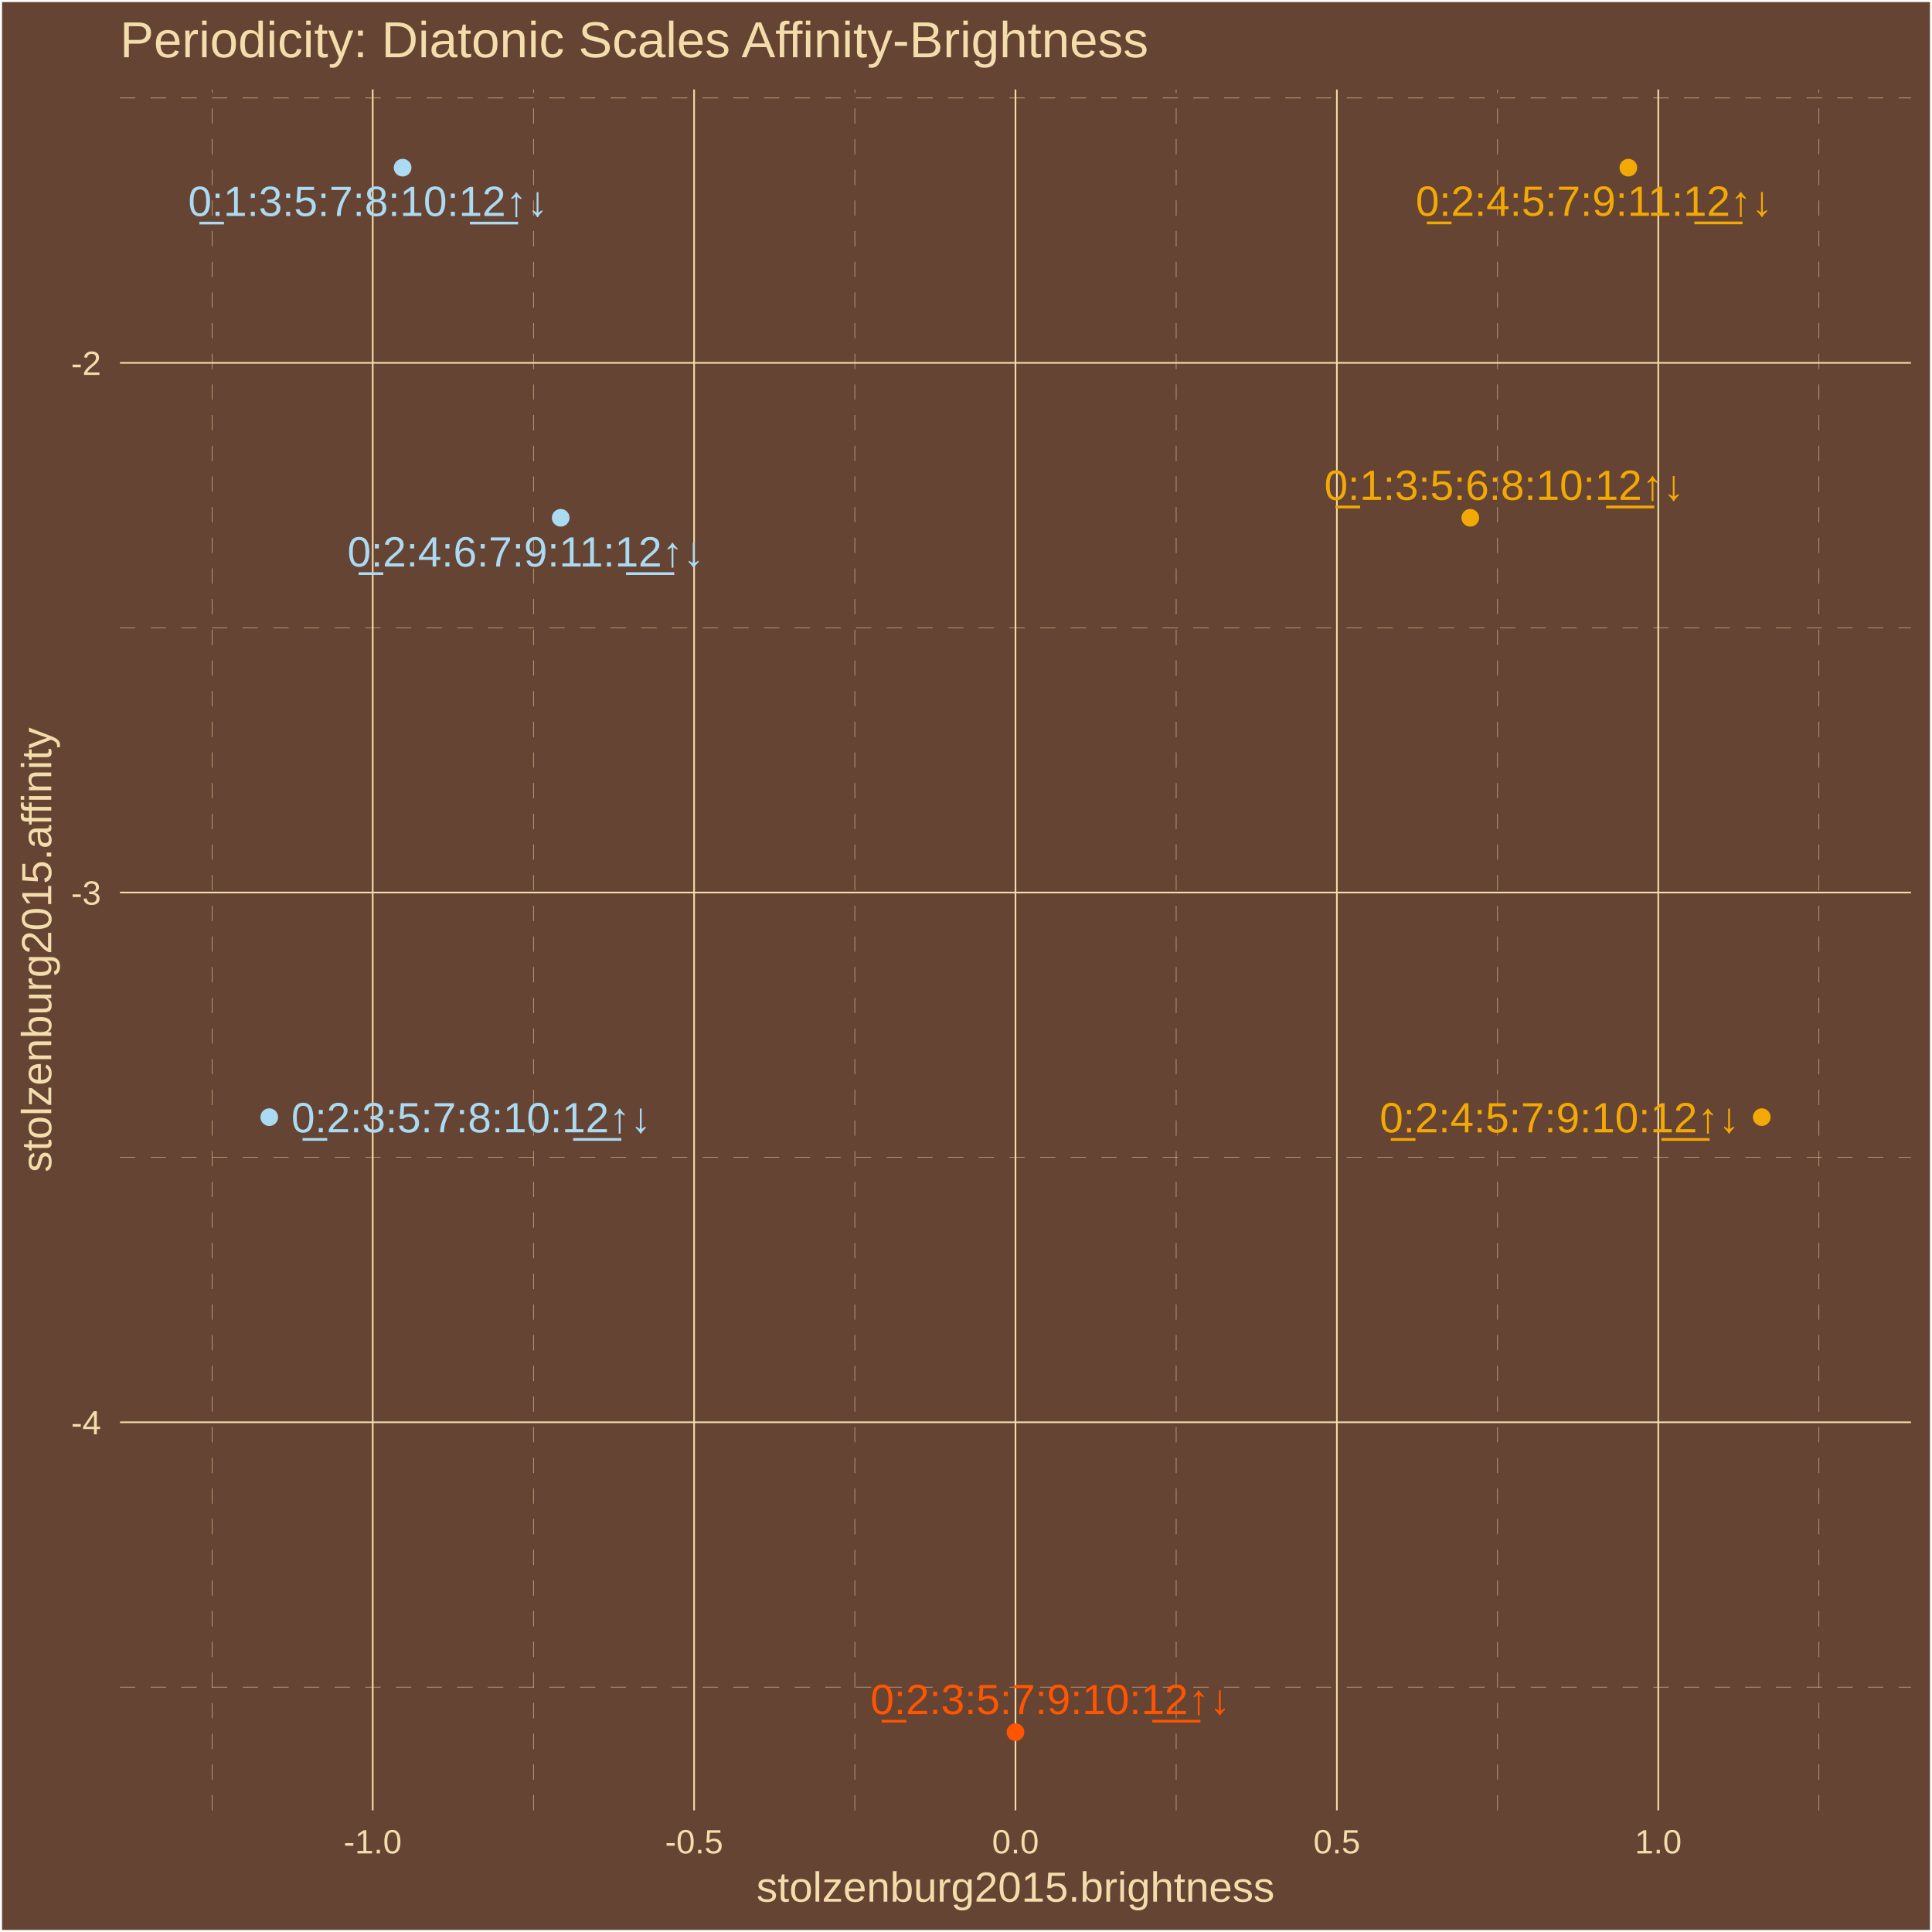
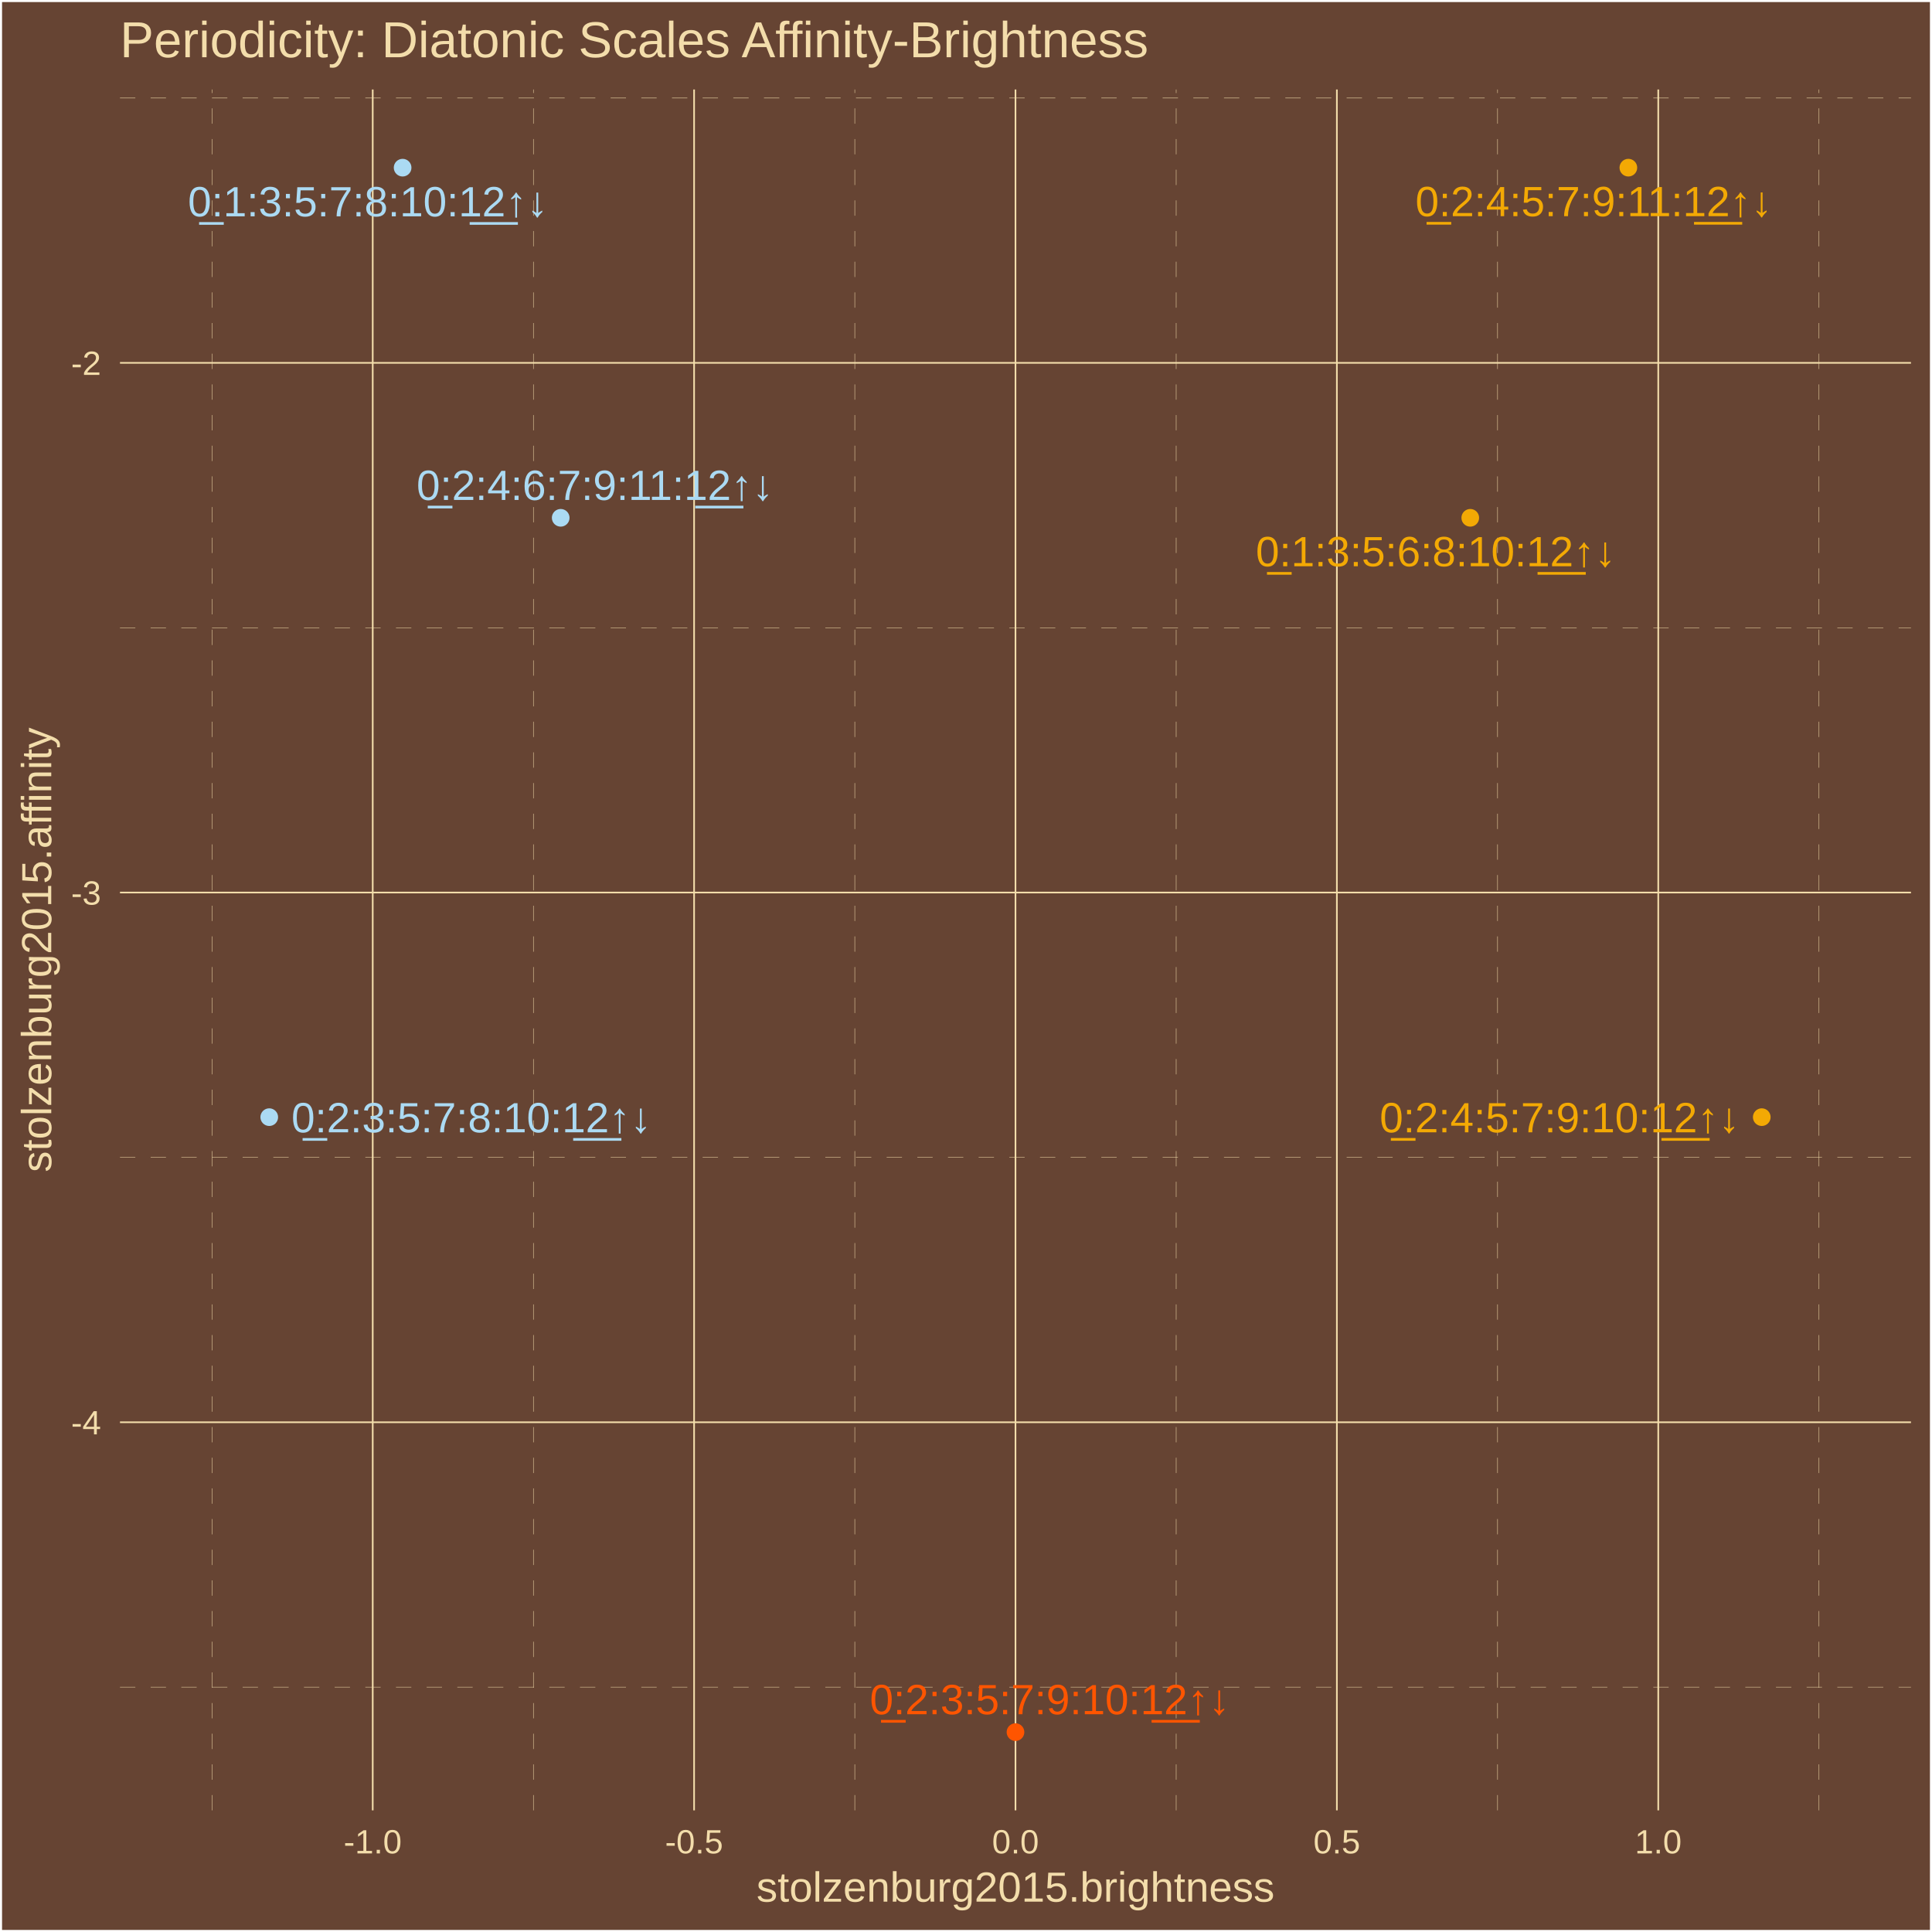
<svg xmlns="http://www.w3.org/2000/svg" class="svglite" width="504.00pt" height="504.00pt" viewBox="0 0 504.00 504.00">
  <defs>
    <style type="text/css">
    .svglite line, .svglite polyline, .svglite polygon, .svglite path, .svglite rect, .svglite circle {
      fill: none;
      stroke: #000000;
      stroke-linecap: round;
      stroke-linejoin: round;
      stroke-miterlimit: 10.00;
    }
    .svglite text {
      white-space: pre;
    }
  </style>
  </defs>
  <rect width="100%" height="100%" style="stroke: none; fill: #664433;" />
  <defs>
    <clipPath id="cpMC4wMHw1MDQuMDB8MC4wMHw1MDQuMDA=">
      <rect x="0.00" y="0.00" width="504.00" height="504.00" />
    </clipPath>
  </defs>
  <g clip-path="url(#cpMC4wMHw1MDQuMDB8MC4wMHw1MDQuMDA=)">
    <rect x="-0" y="0" width="504.00" height="504.00" style="stroke-width: 1.07; stroke: #FFFFFF; fill: #664433;" />
  </g>
  <defs>
    <clipPath id="cpMzEuMzB8NDk4LjUyfDIzLjM0fDQ3Mi4yNw==">
      <rect x="31.30" y="23.34" width="467.22" height="448.93" />
    </clipPath>
  </defs>
  <g clip-path="url(#cpMzEuMzB8NDk4LjUyfDIzLjM0fDQ3Mi4yNw==)">
    <rect x="31.30" y="23.34" width="467.22" height="448.93" style="stroke-width: 1.07; stroke: none; fill: #664433;" />
    <polyline points="31.30,440.12 498.52,440.12 " style="stroke-width: 0.11; stroke: #F3DDAB; stroke-dasharray: 4.00,4.00; stroke-linecap: butt;" />
    <polyline points="31.30,301.94 498.52,301.94 " style="stroke-width: 0.11; stroke: #F3DDAB; stroke-dasharray: 4.00,4.00; stroke-linecap: butt;" />
    <polyline points="31.30,163.75 498.52,163.75 " style="stroke-width: 0.11; stroke: #F3DDAB; stroke-dasharray: 4.00,4.00; stroke-linecap: butt;" />
    <polyline points="31.30,25.57 498.52,25.57 " style="stroke-width: 0.11; stroke: #F3DDAB; stroke-dasharray: 4.00,4.00; stroke-linecap: butt;" />
    <polyline points="55.31,472.27 55.31,23.34 " style="stroke-width: 0.11; stroke: #F3DDAB; stroke-dasharray: 4.00,4.00; stroke-linecap: butt;" />
    <polyline points="139.15,472.27 139.15,23.34 " style="stroke-width: 0.11; stroke: #F3DDAB; stroke-dasharray: 4.00,4.00; stroke-linecap: butt;" />
    <polyline points="222.99,472.27 222.99,23.34 " style="stroke-width: 0.11; stroke: #F3DDAB; stroke-dasharray: 4.00,4.00; stroke-linecap: butt;" />
    <polyline points="306.83,472.27 306.83,23.34 " style="stroke-width: 0.11; stroke: #F3DDAB; stroke-dasharray: 4.00,4.00; stroke-linecap: butt;" />
    <polyline points="390.67,472.27 390.67,23.34 " style="stroke-width: 0.11; stroke: #F3DDAB; stroke-dasharray: 4.00,4.00; stroke-linecap: butt;" />
    <polyline points="474.52,472.27 474.52,23.34 " style="stroke-width: 0.11; stroke: #F3DDAB; stroke-dasharray: 4.00,4.00; stroke-linecap: butt;" />
    <polyline points="31.30,371.03 498.52,371.03 " style="stroke-width: 0.43; stroke: #F3DDAB; stroke-linecap: butt;" />
    <polyline points="31.30,232.84 498.52,232.84 " style="stroke-width: 0.43; stroke: #F3DDAB; stroke-linecap: butt;" />
    <polyline points="31.30,94.66 498.52,94.66 " style="stroke-width: 0.43; stroke: #F3DDAB; stroke-linecap: butt;" />
    <polyline points="97.23,472.27 97.23,23.34 " style="stroke-width: 0.43; stroke: #F3DDAB; stroke-linecap: butt;" />
    <polyline points="181.07,472.27 181.07,23.34 " style="stroke-width: 0.43; stroke: #F3DDAB; stroke-linecap: butt;" />
    <polyline points="264.91,472.27 264.91,23.34 " style="stroke-width: 0.43; stroke: #F3DDAB; stroke-linecap: butt;" />
    <polyline points="348.75,472.27 348.75,23.34 " style="stroke-width: 0.43; stroke: #F3DDAB; stroke-linecap: butt;" />
    <polyline points="432.59,472.27 432.59,23.34 " style="stroke-width: 0.43; stroke: #F3DDAB; stroke-linecap: butt;" />
    <circle cx="383.55" cy="135.08" r="1.95" style="stroke-width: 0.71; stroke: #F3A904; fill: #F3A904;" />
    <circle cx="105.03" cy="43.74" r="1.95" style="stroke-width: 0.71; stroke: #ABDAF3; fill: #ABDAF3;" />
    <circle cx="70.24" cy="291.43" r="1.95" style="stroke-width: 0.71; stroke: #ABDAF3; fill: #ABDAF3;" />
    <circle cx="264.91" cy="451.86" r="1.95" style="stroke-width: 0.71; stroke: #FF5500; fill: #FF5500;" />
    <circle cx="459.59" cy="291.43" r="1.95" style="stroke-width: 0.71; stroke: #F3A904; fill: #F3A904;" />
    <circle cx="424.79" cy="43.74" r="1.95" style="stroke-width: 0.71; stroke: #F3A904; fill: #F3A904;" />
    <circle cx="146.27" cy="135.08" r="1.95" style="stroke-width: 0.71; stroke: #ABDAF3; fill: #ABDAF3;" />
-     <text x="392.42" y="130.41" text-anchor="middle" style="font-size: 11.04px;fill: #F3A904; font-family: &quot;Arial&quot;;" textLength="96.80px" lengthAdjust="spacingAndGlyphs">0̲:1:3:5:6:8:10:1̲2̲↑↓</text>
-     <text x="96.03" y="56.34" text-anchor="middle" style="font-size: 11.04px;fill: #ABDAF3; font-family: &quot;Arial&quot;;" textLength="96.80px" lengthAdjust="spacingAndGlyphs">0̲:1:3:5:7:8:10:1̲2̲↑↓</text>
-     <text x="122.96" y="295.39" text-anchor="middle" style="font-size: 11.04px;fill: #ABDAF3; font-family: &quot;Arial&quot;;" textLength="96.80px" lengthAdjust="spacingAndGlyphs">0̲:2:3:5:7:8:10:1̲2̲↑↓</text>
-     <text x="274.03" y="447.16" text-anchor="middle" style="font-size: 11.04px;fill: #FF5500; font-family: &quot;Arial&quot;;" textLength="96.80px" lengthAdjust="spacingAndGlyphs">0̲:2:3:5:7:9:10:1̲2̲↑↓</text>
-     <text x="406.86" y="295.40" text-anchor="middle" style="font-size: 11.04px;fill: #F3A904; font-family: &quot;Arial&quot;;" textLength="96.80px" lengthAdjust="spacingAndGlyphs">0̲:2:4:5:7:9:10:1̲2̲↑↓</text>
-     <text x="415.85" y="56.30" text-anchor="middle" style="font-size: 11.04px;fill: #F3A904; font-family: &quot;Arial&quot;;" textLength="96.80px" lengthAdjust="spacingAndGlyphs">0̲:2:4:5:7:9:11:1̲2̲↑↓</text>
-     <text x="137.17" y="147.78" text-anchor="middle" style="font-size: 11.04px;fill: #ABDAF3; font-family: &quot;Arial&quot;;" textLength="96.80px" lengthAdjust="spacingAndGlyphs">0̲:2:4:6:7:9:11:1̲2̲↑↓</text>
+     <text x="374.55" y="147.72" text-anchor="middle" style="font-size: 11.04px;fill: #F3A904; font-family: &quot;Arial&quot;;" textLength="96.80px" lengthAdjust="spacingAndGlyphs">0̲:1:3:5:6:8:10:1̲2̲↑↓</text>
+     <text x="95.97" y="56.44" text-anchor="middle" style="font-size: 11.04px;fill: #ABDAF3; font-family: &quot;Arial&quot;;" textLength="96.80px" lengthAdjust="spacingAndGlyphs">0̲:1:3:5:7:8:10:1̲2̲↑↓</text>
+     <text x="122.97" y="295.39" text-anchor="middle" style="font-size: 11.04px;fill: #ABDAF3; font-family: &quot;Arial&quot;;" textLength="96.80px" lengthAdjust="spacingAndGlyphs">0̲:2:3:5:7:8:10:1̲2̲↑↓</text>
+     <text x="273.86" y="447.19" text-anchor="middle" style="font-size: 11.04px;fill: #FF5500; font-family: &quot;Arial&quot;;" textLength="96.80px" lengthAdjust="spacingAndGlyphs">0̲:2:3:5:7:9:10:1̲2̲↑↓</text>
+     <text x="406.86" y="295.38" text-anchor="middle" style="font-size: 11.04px;fill: #F3A904; font-family: &quot;Arial&quot;;" textLength="96.80px" lengthAdjust="spacingAndGlyphs">0̲:2:4:5:7:9:10:1̲2̲↑↓</text>
+     <text x="415.77" y="56.40" text-anchor="middle" style="font-size: 11.04px;fill: #F3A904; font-family: &quot;Arial&quot;;" textLength="96.80px" lengthAdjust="spacingAndGlyphs">0̲:2:4:5:7:9:11:1̲2̲↑↓</text>
+     <text x="155.21" y="130.42" text-anchor="middle" style="font-size: 11.04px;fill: #ABDAF3; font-family: &quot;Arial&quot;;" textLength="96.80px" lengthAdjust="spacingAndGlyphs">0̲:2:4:6:7:9:11:1̲2̲↑↓</text>
  </g>
  <g clip-path="url(#cpMC4wMHw1MDQuMDB8MC4wMHw1MDQuMDA=)">
    <text x="26.37" y="374.18" text-anchor="end" style="font-size: 8.80px;fill: #F3DDAB; font-family: &quot;Arial&quot;;" textLength="7.83px" lengthAdjust="spacingAndGlyphs">-4</text>
    <text x="26.37" y="236.00" text-anchor="end" style="font-size: 8.80px;fill: #F3DDAB; font-family: &quot;Arial&quot;;" textLength="7.83px" lengthAdjust="spacingAndGlyphs">-3</text>
    <text x="26.37" y="97.81" text-anchor="end" style="font-size: 8.80px;fill: #F3DDAB; font-family: &quot;Arial&quot;;" textLength="7.83px" lengthAdjust="spacingAndGlyphs">-2</text>
    <text x="97.23" y="483.50" text-anchor="middle" style="font-size: 8.80px;fill: #F3DDAB; font-family: &quot;Arial&quot;;" textLength="15.16px" lengthAdjust="spacingAndGlyphs">-1.0</text>
    <text x="181.07" y="483.50" text-anchor="middle" style="font-size: 8.80px;fill: #F3DDAB; font-family: &quot;Arial&quot;;" textLength="15.16px" lengthAdjust="spacingAndGlyphs">-0.5</text>
    <text x="264.91" y="483.50" text-anchor="middle" style="font-size: 8.80px;fill: #F3DDAB; font-family: &quot;Arial&quot;;" textLength="12.23px" lengthAdjust="spacingAndGlyphs">0.0</text>
    <text x="348.75" y="483.50" text-anchor="middle" style="font-size: 8.80px;fill: #F3DDAB; font-family: &quot;Arial&quot;;" textLength="12.23px" lengthAdjust="spacingAndGlyphs">0.5</text>
    <text x="432.59" y="483.50" text-anchor="middle" style="font-size: 8.80px;fill: #F3DDAB; font-family: &quot;Arial&quot;;" textLength="12.23px" lengthAdjust="spacingAndGlyphs">1.0</text>
    <text x="264.91" y="496.09" text-anchor="middle" style="font-size: 11.00px;fill: #F3DDAB; font-family: &quot;Arial&quot;;" textLength="135.17px" lengthAdjust="spacingAndGlyphs">stolzenburg2015.brightness</text>
    <text transform="translate(13.37,247.80) rotate(-90)" text-anchor="middle" style="font-size: 11.00px;fill: #F3DDAB; font-family: &quot;Arial&quot;;" textLength="116.19px" lengthAdjust="spacingAndGlyphs">stolzenburg2015.affinity</text>
    <text x="31.30" y="14.94" style="font-size: 13.20px;fill: #F3DDAB; font-family: &quot;Arial&quot;;" textLength="269.06px" lengthAdjust="spacingAndGlyphs">Periodicity: Diatonic Scales Affinity-Brightness</text>
  </g>
</svg>
